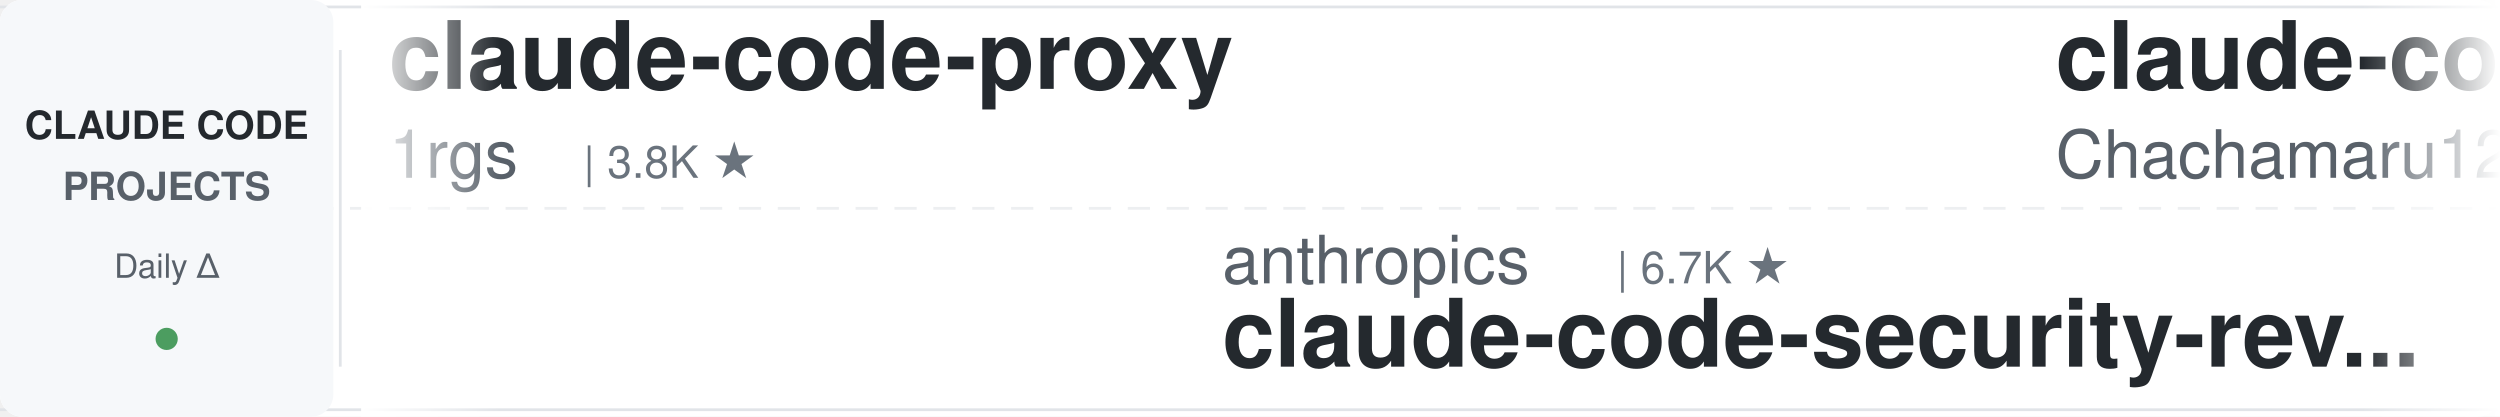
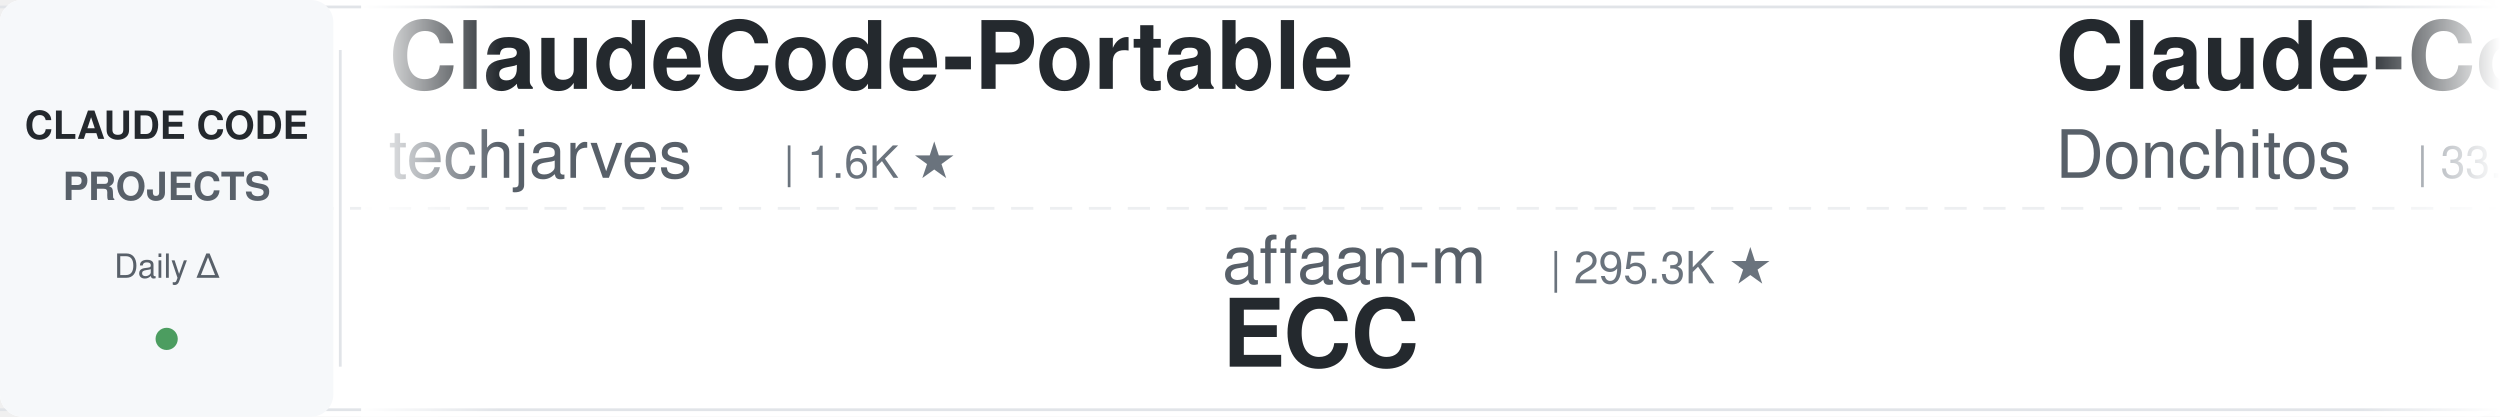
<svg xmlns="http://www.w3.org/2000/svg" width="900" height="150">
  <defs>
    <linearGradient id="leftFade" x1="0%" y1="0%" x2="100%" y2="0%">
      <stop offset="0%" style="stop-color:#ffffff;stop-opacity:1" />
      <stop offset="100%" style="stop-color:#ffffff;stop-opacity:0" />
    </linearGradient>
    <linearGradient id="rightFade" x1="0%" y1="0%" x2="100%" y2="0%">
      <stop offset="0%" style="stop-color:#ffffff;stop-opacity:0" />
      <stop offset="100%" style="stop-color:#ffffff;stop-opacity:1" />
    </linearGradient>
  </defs>
  <rect width="900" height="150" fill="#ffffff" rx="8" />
  <rect x="0" y="2" width="900" height="1" fill="#e1e4e8" />
  <rect x="0" y="147" width="900" height="1" fill="#e1e4e8" />
  <line x1="0" y1="75" x2="900" y2="75" stroke="#e1e4e8" stroke-width="1" stroke-dasharray="8 6" opacity="0.6" />
  <rect x="0" y="0" width="120" height="150" fill="#f6f8fa" rx="8" />
  <text x="60" y="50" font-family="-apple-system, BlinkMacSystemFont, 'Segoe UI', Helvetica, Arial, sans-serif" font-size="14" font-weight="600" fill="#24292e" text-anchor="middle">CLAUDE CODE</text>
  <text x="60" y="72" font-family="-apple-system, BlinkMacSystemFont, 'Segoe UI', Helvetica, Arial, sans-serif" font-size="14" font-weight="600" fill="#586069" text-anchor="middle">PROJECTS</text>
  <text x="60" y="100" font-family="-apple-system, BlinkMacSystemFont, 'Segoe UI', Helvetica, Arial, sans-serif" font-size="12" font-weight="500" fill="#586069" text-anchor="middle">Daily Δ</text>
  <circle cx="60" cy="122" r="4" fill="#22863a" opacity="0.8" />
  <rect x="122" y="18" width="1" height="114" fill="#e1e4e8" />
  <clipPath id="tickerClip">
    <rect x="130" y="0" width="770" height="150" />
  </clipPath>
  <g clip-path="url(#tickerClip)">
    <g id="tickerItems">
      <animateTransform attributeName="transform" attributeType="XML" type="translate" from="0 0" to="-3000 0" dur="54s" repeatCount="indefinite" />
      <g transform="translate(0, 0)">
-         <text x="140" y="32" font-family="-apple-system, BlinkMacSystemFont, 'Segoe UI', Helvetica, Arial, sans-serif" font-size="34" font-weight="600" fill="#24292e">claude-code-proxy</text>
-         <text x="140" y="64" font-family="-apple-system, BlinkMacSystemFont, 'Segoe UI', Helvetica, Arial, sans-serif" font-size="24" font-weight="400" fill="#586069">1rgs</text>
-         <text x="210" y="64" font-family="-apple-system, BlinkMacSystemFont, 'Segoe UI', Helvetica, Arial, sans-serif" font-size="16" font-weight="500" fill="#6a737d">| 3.8K ★</text>
-       </g>
-       <g transform="translate(300, 0)">
-         <text x="140" y="102" font-family="-apple-system, BlinkMacSystemFont, 'Segoe UI', Helvetica, Arial, sans-serif" font-size="24" font-weight="400" fill="#586069">anthropics</text>
-         <text x="282" y="102" font-family="-apple-system, BlinkMacSystemFont, 'Segoe UI', Helvetica, Arial, sans-serif" font-size="16" font-weight="500" fill="#6a737d">| 6.7K ★</text>
-         <text x="140" y="132" font-family="-apple-system, BlinkMacSystemFont, 'Segoe UI', Helvetica, Arial, sans-serif" font-size="34" font-weight="600" fill="#24292e">claude-code-security-rev...</text>
-       </g>
-       <g transform="translate(600, 0)">
-         <text x="140" y="32" font-family="-apple-system, BlinkMacSystemFont, 'Segoe UI', Helvetica, Arial, sans-serif" font-size="34" font-weight="600" fill="#24292e">claude-code-harness</text>
-         <text x="140" y="64" font-family="-apple-system, BlinkMacSystemFont, 'Segoe UI', Helvetica, Arial, sans-serif" font-size="24" font-weight="400" fill="#586069">Chachamaru127</text>
-         <text x="318" y="64" font-family="-apple-system, BlinkMacSystemFont, 'Segoe UI', Helvetica, Arial, sans-serif" font-size="16" font-weight="500" fill="#6a737d">| 3.2K ★</text>
-       </g>
-       <g transform="translate(900, 0)">
-         <text x="140" y="102" font-family="-apple-system, BlinkMacSystemFont, 'Segoe UI', Helvetica, Arial, sans-serif" font-size="24" font-weight="400" fill="#586069">feiskyer</text>
-         <text x="258" y="102" font-family="-apple-system, BlinkMacSystemFont, 'Segoe UI', Helvetica, Arial, sans-serif" font-size="16" font-weight="500" fill="#6a737d">| 1.7K ★</text>
-         <text x="140" y="132" font-family="-apple-system, BlinkMacSystemFont, 'Segoe UI', Helvetica, Arial, sans-serif" font-size="34" font-weight="600" fill="#24292e">claude-code-settings</text>
-       </g>
-       <g transform="translate(1200, 0)">
        <text x="140" y="32" font-family="-apple-system, BlinkMacSystemFont, 'Segoe UI', Helvetica, Arial, sans-serif" font-size="34" font-weight="600" fill="#24292e">ClaudeCode-Portable</text>
        <text x="140" y="64" font-family="-apple-system, BlinkMacSystemFont, 'Segoe UI', Helvetica, Arial, sans-serif" font-size="24" font-weight="400" fill="#586069">techjarves</text>
        <text x="282" y="64" font-family="-apple-system, BlinkMacSystemFont, 'Segoe UI', Helvetica, Arial, sans-serif" font-size="16" font-weight="500" fill="#6a737d">| 1.6K ★</text>
      </g>
+       <g transform="translate(300, 0)">
+         <text x="140" y="102" font-family="-apple-system, BlinkMacSystemFont, 'Segoe UI', Helvetica, Arial, sans-serif" font-size="24" font-weight="400" fill="#586069">affaan-m</text>
+         <text x="258" y="102" font-family="-apple-system, BlinkMacSystemFont, 'Segoe UI', Helvetica, Arial, sans-serif" font-size="16" font-weight="500" fill="#6a737d">| 295.3K ★</text>
+         <text x="140" y="132" font-family="-apple-system, BlinkMacSystemFont, 'Segoe UI', Helvetica, Arial, sans-serif" font-size="34" font-weight="600" fill="#24292e">ECC</text>
+       </g>
+       <g transform="translate(600, 0)">
+         <text x="140" y="32" font-family="-apple-system, BlinkMacSystemFont, 'Segoe UI', Helvetica, Arial, sans-serif" font-size="34" font-weight="600" fill="#24292e">Claude-Code-Game-Studios</text>
+         <text x="140" y="64" font-family="-apple-system, BlinkMacSystemFont, 'Segoe UI', Helvetica, Arial, sans-serif" font-size="24" font-weight="400" fill="#586069">Donchitos</text>
+         <text x="270" y="64" font-family="-apple-system, BlinkMacSystemFont, 'Segoe UI', Helvetica, Arial, sans-serif" font-size="16" font-weight="500" fill="#6a737d">| 33.1K ★</text>
+       </g>
+       <g transform="translate(900, 0)">
+         <text x="140" y="102" font-family="-apple-system, BlinkMacSystemFont, 'Segoe UI', Helvetica, Arial, sans-serif" font-size="24" font-weight="400" fill="#586069">anthropics</text>
+         <text x="282" y="102" font-family="-apple-system, BlinkMacSystemFont, 'Segoe UI', Helvetica, Arial, sans-serif" font-size="16" font-weight="500" fill="#6a737d">| 1.0K ★</text>
+         <text x="140" y="132" font-family="-apple-system, BlinkMacSystemFont, 'Segoe UI', Helvetica, Arial, sans-serif" font-size="34" font-weight="600" fill="#24292e">claude-code-base-action</text>
+       </g>
+       <g transform="translate(1200, 0)">
+         <text x="140" y="32" font-family="-apple-system, BlinkMacSystemFont, 'Segoe UI', Helvetica, Arial, sans-serif" font-size="34" font-weight="600" fill="#24292e">claude-code-source</text>
+         <text x="140" y="64" font-family="-apple-system, BlinkMacSystemFont, 'Segoe UI', Helvetica, Arial, sans-serif" font-size="24" font-weight="400" fill="#586069">hangsman</text>
+         <text x="258" y="64" font-family="-apple-system, BlinkMacSystemFont, 'Segoe UI', Helvetica, Arial, sans-serif" font-size="16" font-weight="500" fill="#6a737d">| 799 ★</text>
+       </g>
      <g transform="translate(1500, 0)">
-         <text x="140" y="102" font-family="-apple-system, BlinkMacSystemFont, 'Segoe UI', Helvetica, Arial, sans-serif" font-size="24" font-weight="400" fill="#586069">overwirehq</text>
-         <text x="282" y="102" font-family="-apple-system, BlinkMacSystemFont, 'Segoe UI', Helvetica, Arial, sans-serif" font-size="16" font-weight="500" fill="#6a737d">| 2.8K ★</text>
-         <text x="140" y="132" font-family="-apple-system, BlinkMacSystemFont, 'Segoe UI', Helvetica, Arial, sans-serif" font-size="34" font-weight="600" fill="#24292e">claude-code-telegram</text>
+         <text x="140" y="102" font-family="-apple-system, BlinkMacSystemFont, 'Segoe UI', Helvetica, Arial, sans-serif" font-size="24" font-weight="400" fill="#586069">Maciek-roboblog</text>
+         <text x="342" y="102" font-family="-apple-system, BlinkMacSystemFont, 'Segoe UI', Helvetica, Arial, sans-serif" font-size="16" font-weight="500" fill="#6a737d">| 8.8K ★</text>
+         <text x="140" y="132" font-family="-apple-system, BlinkMacSystemFont, 'Segoe UI', Helvetica, Arial, sans-serif" font-size="34" font-weight="600" fill="#24292e">Claude-Code-Usage-Monito...</text>
      </g>
      <g transform="translate(1800, 0)">
-         <text x="140" y="32" font-family="-apple-system, BlinkMacSystemFont, 'Segoe UI', Helvetica, Arial, sans-serif" font-size="34" font-weight="600" fill="#24292e">claude-code-history-view...</text>
-         <text x="140" y="64" font-family="-apple-system, BlinkMacSystemFont, 'Segoe UI', Helvetica, Arial, sans-serif" font-size="24" font-weight="400" fill="#586069">jhlee0409</text>
-         <text x="270" y="64" font-family="-apple-system, BlinkMacSystemFont, 'Segoe UI', Helvetica, Arial, sans-serif" font-size="16" font-weight="500" fill="#6a737d">| 2.3K ★</text>
+         <text x="140" y="32" font-family="-apple-system, BlinkMacSystemFont, 'Segoe UI', Helvetica, Arial, sans-serif" font-size="34" font-weight="600" fill="#24292e">claude-code-reverse</text>
+         <text x="140" y="64" font-family="-apple-system, BlinkMacSystemFont, 'Segoe UI', Helvetica, Arial, sans-serif" font-size="24" font-weight="400" fill="#586069">Yuyz0112</text>
+         <text x="258" y="64" font-family="-apple-system, BlinkMacSystemFont, 'Segoe UI', Helvetica, Arial, sans-serif" font-size="16" font-weight="500" fill="#6a737d">| 2.4K ★</text>
      </g>
      <g transform="translate(2100, 0)">
-         <text x="140" y="102" font-family="-apple-system, BlinkMacSystemFont, 'Segoe UI', Helvetica, Arial, sans-serif" font-size="24" font-weight="400" fill="#586069">frankbria</text>
-         <text x="270" y="102" font-family="-apple-system, BlinkMacSystemFont, 'Segoe UI', Helvetica, Arial, sans-serif" font-size="16" font-weight="500" fill="#6a737d">| 9.7K ★</text>
-         <text x="140" y="132" font-family="-apple-system, BlinkMacSystemFont, 'Segoe UI', Helvetica, Arial, sans-serif" font-size="34" font-weight="600" fill="#24292e">ralph-claude-code</text>
+         <text x="140" y="102" font-family="-apple-system, BlinkMacSystemFont, 'Segoe UI', Helvetica, Arial, sans-serif" font-size="24" font-weight="400" fill="#586069">ccplugins</text>
+         <text x="270" y="102" font-family="-apple-system, BlinkMacSystemFont, 'Segoe UI', Helvetica, Arial, sans-serif" font-size="16" font-weight="500" fill="#6a737d">| 993 ★</text>
+         <text x="140" y="132" font-family="-apple-system, BlinkMacSystemFont, 'Segoe UI', Helvetica, Arial, sans-serif" font-size="34" font-weight="600" fill="#24292e">awesome-claude-code-plug...</text>
      </g>
      <g transform="translate(2400, 0)">
-         <text x="140" y="32" font-family="-apple-system, BlinkMacSystemFont, 'Segoe UI', Helvetica, Arial, sans-serif" font-size="34" font-weight="600" fill="#24292e">claude-code-tips</text>
-         <text x="140" y="64" font-family="-apple-system, BlinkMacSystemFont, 'Segoe UI', Helvetica, Arial, sans-serif" font-size="24" font-weight="400" fill="#586069">ykdojo</text>
-         <text x="234" y="64" font-family="-apple-system, BlinkMacSystemFont, 'Segoe UI', Helvetica, Arial, sans-serif" font-size="16" font-weight="500" fill="#6a737d">| 10.3K ★</text>
+         <text x="140" y="32" font-family="-apple-system, BlinkMacSystemFont, 'Segoe UI', Helvetica, Arial, sans-serif" font-size="34" font-weight="600" fill="#24292e">claude_code_src</text>
+         <text x="140" y="64" font-family="-apple-system, BlinkMacSystemFont, 'Segoe UI', Helvetica, Arial, sans-serif" font-size="24" font-weight="400" fill="#586069">ponponon</text>
+         <text x="258" y="64" font-family="-apple-system, BlinkMacSystemFont, 'Segoe UI', Helvetica, Arial, sans-serif" font-size="16" font-weight="500" fill="#6a737d">| 2.3K ★</text>
      </g>
      <g transform="translate(2700, 0)">
-         <text x="140" y="102" font-family="-apple-system, BlinkMacSystemFont, 'Segoe UI', Helvetica, Arial, sans-serif" font-size="24" font-weight="400" fill="#586069">FlorianBruniaux</text>
-         <text x="342" y="102" font-family="-apple-system, BlinkMacSystemFont, 'Segoe UI', Helvetica, Arial, sans-serif" font-size="16" font-weight="500" fill="#6a737d">| 6.3K ★</text>
-         <text x="140" y="132" font-family="-apple-system, BlinkMacSystemFont, 'Segoe UI', Helvetica, Arial, sans-serif" font-size="34" font-weight="600" fill="#24292e">claude-code-ultimate-gui...</text>
+         <text x="140" y="102" font-family="-apple-system, BlinkMacSystemFont, 'Segoe UI', Helvetica, Arial, sans-serif" font-size="24" font-weight="400" fill="#586069">kodu-ai</text>
+         <text x="246" y="102" font-family="-apple-system, BlinkMacSystemFont, 'Segoe UI', Helvetica, Arial, sans-serif" font-size="16" font-weight="500" fill="#6a737d">| 5.2K ★</text>
+         <text x="140" y="132" font-family="-apple-system, BlinkMacSystemFont, 'Segoe UI', Helvetica, Arial, sans-serif" font-size="34" font-weight="600" fill="#24292e">claude-coder</text>
      </g>
      <g transform="translate(3000, 0)">
-         <text x="140" y="32" font-family="-apple-system, BlinkMacSystemFont, 'Segoe UI', Helvetica, Arial, sans-serif" font-size="34" font-weight="600" fill="#24292e">claude-code-proxy</text>
-         <text x="140" y="64" font-family="-apple-system, BlinkMacSystemFont, 'Segoe UI', Helvetica, Arial, sans-serif" font-size="24" font-weight="400" fill="#586069">1rgs</text>
-         <text x="210" y="64" font-family="-apple-system, BlinkMacSystemFont, 'Segoe UI', Helvetica, Arial, sans-serif" font-size="16" font-weight="500" fill="#6a737d">| 3.8K ★</text>
+         <text x="140" y="32" font-family="-apple-system, BlinkMacSystemFont, 'Segoe UI', Helvetica, Arial, sans-serif" font-size="34" font-weight="600" fill="#24292e">ClaudeCode-Portable</text>
+         <text x="140" y="64" font-family="-apple-system, BlinkMacSystemFont, 'Segoe UI', Helvetica, Arial, sans-serif" font-size="24" font-weight="400" fill="#586069">techjarves</text>
+         <text x="282" y="64" font-family="-apple-system, BlinkMacSystemFont, 'Segoe UI', Helvetica, Arial, sans-serif" font-size="16" font-weight="500" fill="#6a737d">| 1.6K ★</text>
      </g>
      <g transform="translate(3300, 0)">
-         <text x="140" y="102" font-family="-apple-system, BlinkMacSystemFont, 'Segoe UI', Helvetica, Arial, sans-serif" font-size="24" font-weight="400" fill="#586069">anthropics</text>
-         <text x="282" y="102" font-family="-apple-system, BlinkMacSystemFont, 'Segoe UI', Helvetica, Arial, sans-serif" font-size="16" font-weight="500" fill="#6a737d">| 6.7K ★</text>
-         <text x="140" y="132" font-family="-apple-system, BlinkMacSystemFont, 'Segoe UI', Helvetica, Arial, sans-serif" font-size="34" font-weight="600" fill="#24292e">claude-code-security-rev...</text>
+         <text x="140" y="102" font-family="-apple-system, BlinkMacSystemFont, 'Segoe UI', Helvetica, Arial, sans-serif" font-size="24" font-weight="400" fill="#586069">affaan-m</text>
+         <text x="258" y="102" font-family="-apple-system, BlinkMacSystemFont, 'Segoe UI', Helvetica, Arial, sans-serif" font-size="16" font-weight="500" fill="#6a737d">| 295.3K ★</text>
+         <text x="140" y="132" font-family="-apple-system, BlinkMacSystemFont, 'Segoe UI', Helvetica, Arial, sans-serif" font-size="34" font-weight="600" fill="#24292e">ECC</text>
      </g>
      <g transform="translate(3600, 0)">
-         <text x="140" y="32" font-family="-apple-system, BlinkMacSystemFont, 'Segoe UI', Helvetica, Arial, sans-serif" font-size="34" font-weight="600" fill="#24292e">claude-code-harness</text>
-         <text x="140" y="64" font-family="-apple-system, BlinkMacSystemFont, 'Segoe UI', Helvetica, Arial, sans-serif" font-size="24" font-weight="400" fill="#586069">Chachamaru127</text>
-         <text x="318" y="64" font-family="-apple-system, BlinkMacSystemFont, 'Segoe UI', Helvetica, Arial, sans-serif" font-size="16" font-weight="500" fill="#6a737d">| 3.2K ★</text>
+         <text x="140" y="32" font-family="-apple-system, BlinkMacSystemFont, 'Segoe UI', Helvetica, Arial, sans-serif" font-size="34" font-weight="600" fill="#24292e">Claude-Code-Game-Studios</text>
+         <text x="140" y="64" font-family="-apple-system, BlinkMacSystemFont, 'Segoe UI', Helvetica, Arial, sans-serif" font-size="24" font-weight="400" fill="#586069">Donchitos</text>
+         <text x="270" y="64" font-family="-apple-system, BlinkMacSystemFont, 'Segoe UI', Helvetica, Arial, sans-serif" font-size="16" font-weight="500" fill="#6a737d">| 33.1K ★</text>
      </g>
      <g transform="translate(3900, 0)">
-         <text x="140" y="102" font-family="-apple-system, BlinkMacSystemFont, 'Segoe UI', Helvetica, Arial, sans-serif" font-size="24" font-weight="400" fill="#586069">feiskyer</text>
-         <text x="258" y="102" font-family="-apple-system, BlinkMacSystemFont, 'Segoe UI', Helvetica, Arial, sans-serif" font-size="16" font-weight="500" fill="#6a737d">| 1.7K ★</text>
-         <text x="140" y="132" font-family="-apple-system, BlinkMacSystemFont, 'Segoe UI', Helvetica, Arial, sans-serif" font-size="34" font-weight="600" fill="#24292e">claude-code-settings</text>
+         <text x="140" y="102" font-family="-apple-system, BlinkMacSystemFont, 'Segoe UI', Helvetica, Arial, sans-serif" font-size="24" font-weight="400" fill="#586069">anthropics</text>
+         <text x="282" y="102" font-family="-apple-system, BlinkMacSystemFont, 'Segoe UI', Helvetica, Arial, sans-serif" font-size="16" font-weight="500" fill="#6a737d">| 1.0K ★</text>
+         <text x="140" y="132" font-family="-apple-system, BlinkMacSystemFont, 'Segoe UI', Helvetica, Arial, sans-serif" font-size="34" font-weight="600" fill="#24292e">claude-code-base-action</text>
      </g>
    </g>
  </g>
  <rect x="130" y="0" width="50" height="150" fill="url(#leftFade)" />
  <rect x="850" y="0" width="50" height="150" fill="url(#rightFade)" />
</svg>
